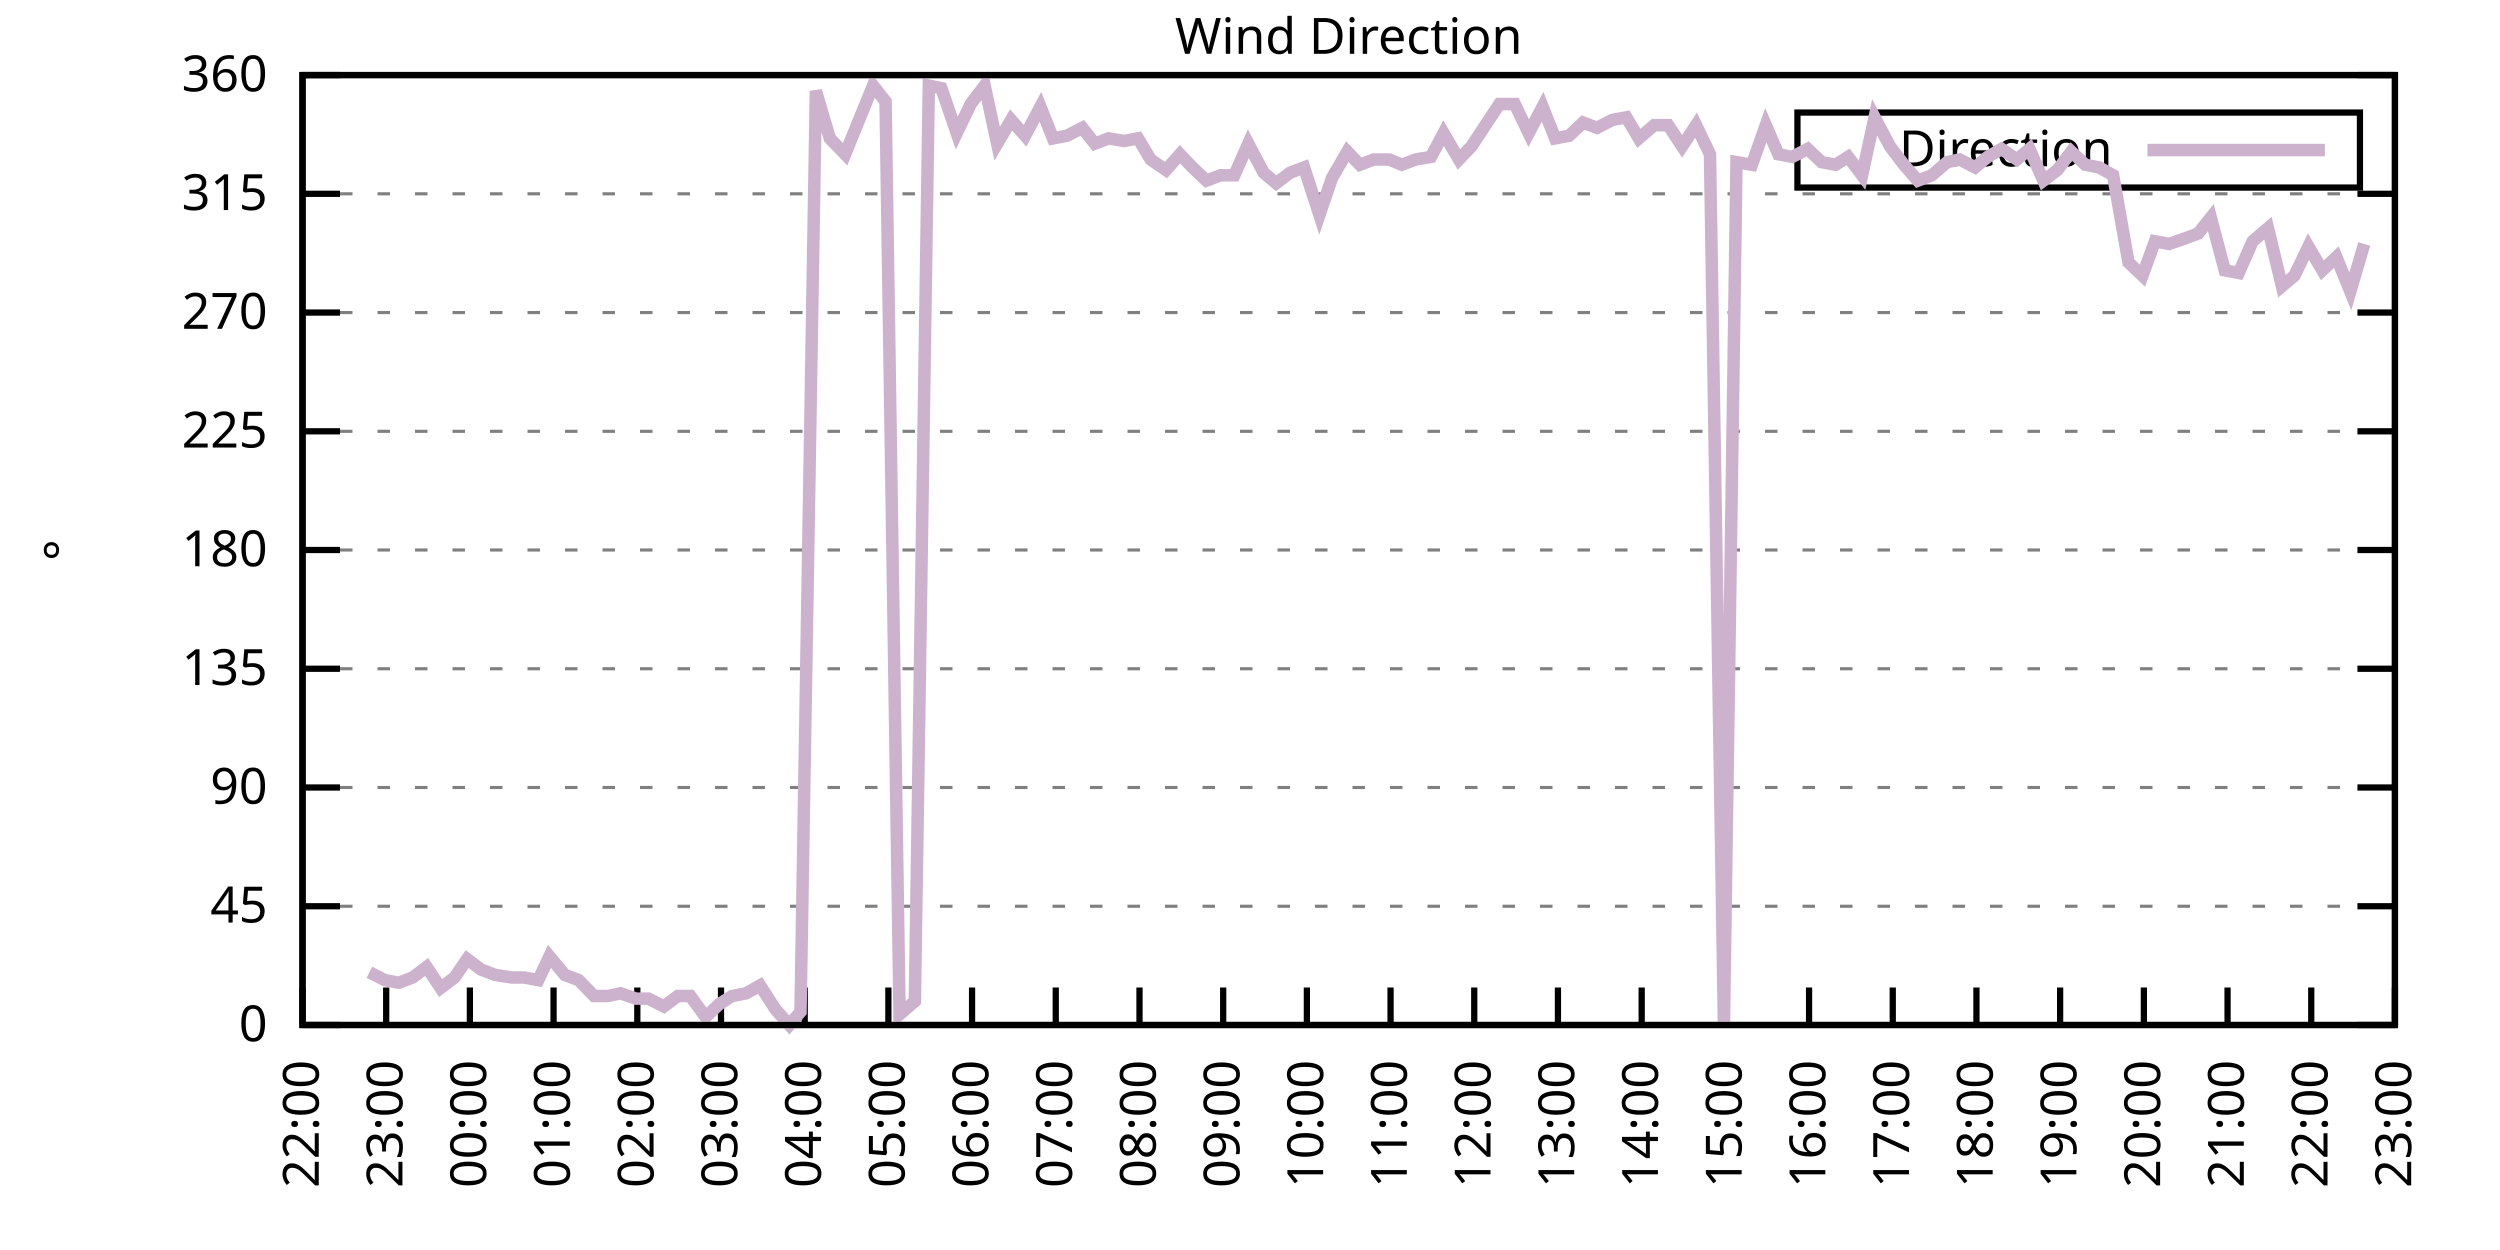
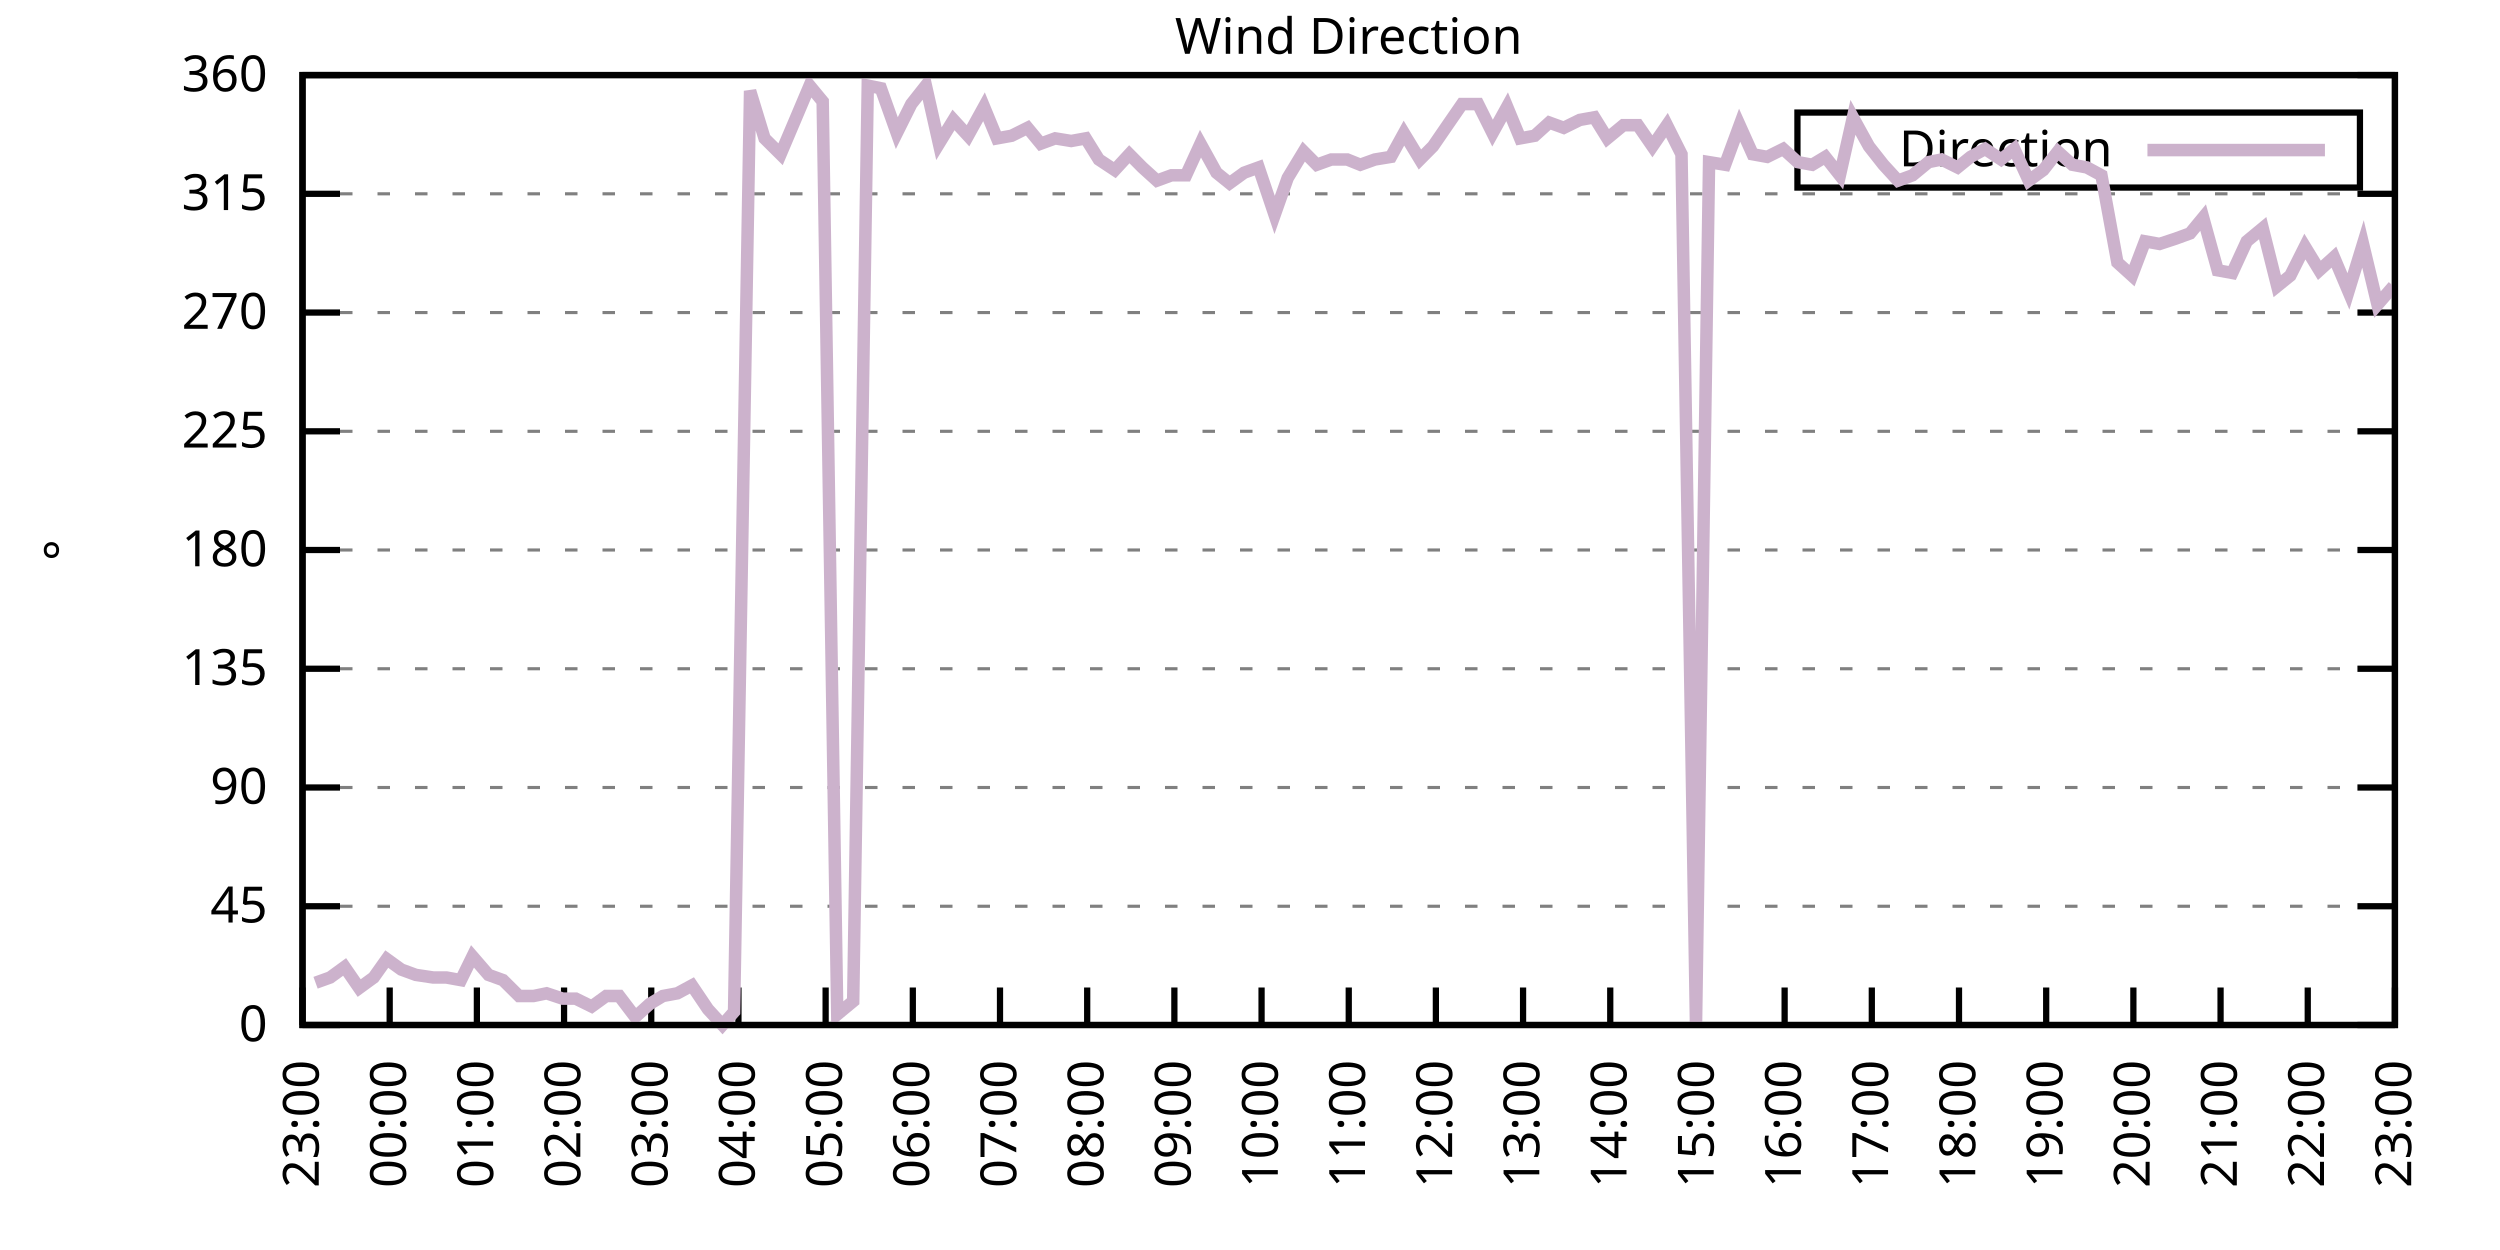
<svg xmlns="http://www.w3.org/2000/svg" xmlns:xlink="http://www.w3.org/1999/xlink" width="400" height="200" viewBox="0 0 400 200">
  <g id="gnuplot_canvas">
    <rect x="0" y="0" width="400" height="200" fill="none" />
    <defs>
      <circle id="gpDot" r="0.5" stroke-width="0.5" stroke="currentColor" />
      <path id="gpPt0" stroke-width="0.333" stroke="currentColor" d="M-1,0 h2 M0,-1 v2" />
      <path id="gpPt1" stroke-width="0.333" stroke="currentColor" d="M-1,-1 L1,1 M1,-1 L-1,1" />
      <path id="gpPt2" stroke-width="0.333" stroke="currentColor" d="M-1,0 L1,0 M0,-1 L0,1 M-1,-1 L1,1 M-1,1 L1,-1" />
      <rect id="gpPt3" stroke-width="0.333" stroke="currentColor" x="-1" y="-1" width="2" height="2" />
      <rect id="gpPt4" stroke-width="0.333" stroke="currentColor" fill="currentColor" x="-1" y="-1" width="2" height="2" />
      <circle id="gpPt5" stroke-width="0.333" stroke="currentColor" cx="0" cy="0" r="1" />
      <use xlink:href="#gpPt5" id="gpPt6" fill="currentColor" stroke="none" />
      <path id="gpPt7" stroke-width="0.333" stroke="currentColor" d="M0,-1.33 L-1.33,0.67 L1.33,0.67 z" />
      <use xlink:href="#gpPt7" id="gpPt8" fill="currentColor" stroke="none" />
      <use xlink:href="#gpPt7" id="gpPt9" stroke="currentColor" transform="rotate(180)" />
      <use xlink:href="#gpPt9" id="gpPt10" fill="currentColor" stroke="none" />
      <use xlink:href="#gpPt3" id="gpPt11" stroke="currentColor" transform="rotate(45)" />
      <use xlink:href="#gpPt11" id="gpPt12" fill="currentColor" stroke="none" />
      <path id="gpPt13" stroke-width="0.333" stroke="currentColor" d="M0,1.330 L1.265,0.411 L0.782,-1.067 L-0.782,-1.076 L-1.265,0.411 z" />
      <use xlink:href="#gpPt13" id="gpPt14" fill="currentColor" stroke="none" />
      <filter id="textbox" filterUnits="objectBoundingBox" x="0" y="0" height="1" width="1">
        <feFlood flood-color="white" flood-opacity="1" result="bgnd" />
        <feComposite in="SourceGraphic" in2="bgnd" operator="atop" />
      </filter>
      <filter id="greybox" filterUnits="objectBoundingBox" x="0" y="0" height="1" width="1">
        <feFlood flood-color="lightgrey" flood-opacity="1" result="grey" />
        <feComposite in="SourceGraphic" in2="grey" operator="atop" />
      </filter>
    </defs>
    <g fill="none" color="white" stroke="currentColor" stroke-width="1.00" stroke-linecap="butt" stroke-linejoin="miter">
</g>
    <g fill="none" color="black" stroke="currentColor" stroke-width="1.00" stroke-linecap="butt" stroke-linejoin="miter">
      <g stroke="none" shape-rendering="crispEdges">
        <polygon fill="rgb(255, 255, 255)" points="48.40,164.00 383.18,164.00 383.18,12.02 48.40,12.02 " />
      </g>
    </g>
    <g fill="none" color="black" stroke="currentColor" stroke-width="1.00" stroke-linecap="butt" stroke-linejoin="miter">
</g>
    <g fill="none" color="black" stroke="black" stroke-width="0.50" stroke-linecap="butt" stroke-linejoin="miter">
</g>
    <g fill="none" color="gray" stroke="currentColor" stroke-width="0.50" stroke-linecap="butt" stroke-linejoin="miter">
      <path stroke="gray" stroke-dasharray="2,4" class="gridline" d="M48.40,164.00 L383.19,164.00  " />
    </g>
    <g fill="none" color="gray" stroke="gray" stroke-width="1.00" stroke-linecap="butt" stroke-linejoin="miter">
</g>
    <g fill="none" color="black" stroke="currentColor" stroke-width="1.00" stroke-linecap="butt" stroke-linejoin="miter">
      <path stroke="black" d="M48.40,164.00 L54.40,164.00 M383.19,164.00 L377.19,164.00  " />
      <g transform="translate(42.80,166.60)" stroke="none" fill="black" font-family="Sans" font-size="8.00" text-anchor="end">
        <text>
          <tspan font-family="Sans"> 0</tspan>
        </text>
      </g>
    </g>
    <g fill="none" color="black" stroke="currentColor" stroke-width="1.00" stroke-linecap="butt" stroke-linejoin="miter">
</g>
    <g fill="none" color="black" stroke="black" stroke-width="0.50" stroke-linecap="butt" stroke-linejoin="miter">
</g>
    <g fill="none" color="gray" stroke="currentColor" stroke-width="0.50" stroke-linecap="butt" stroke-linejoin="miter">
      <path stroke="gray" stroke-dasharray="2,4" class="gridline" d="M48.40,145.00 L383.19,145.00  " />
    </g>
    <g fill="none" color="gray" stroke="gray" stroke-width="1.00" stroke-linecap="butt" stroke-linejoin="miter">
</g>
    <g fill="none" color="black" stroke="currentColor" stroke-width="1.00" stroke-linecap="butt" stroke-linejoin="miter">
      <path stroke="black" d="M48.40,145.00 L54.40,145.00 M383.19,145.00 L377.19,145.00  " />
      <g transform="translate(42.80,147.60)" stroke="none" fill="black" font-family="Sans" font-size="8.00" text-anchor="end">
        <text>
          <tspan font-family="Sans"> 45</tspan>
        </text>
      </g>
    </g>
    <g fill="none" color="black" stroke="currentColor" stroke-width="1.00" stroke-linecap="butt" stroke-linejoin="miter">
</g>
    <g fill="none" color="black" stroke="black" stroke-width="0.50" stroke-linecap="butt" stroke-linejoin="miter">
</g>
    <g fill="none" color="gray" stroke="currentColor" stroke-width="0.50" stroke-linecap="butt" stroke-linejoin="miter">
      <path stroke="gray" stroke-dasharray="2,4" class="gridline" d="M48.40,126.00 L383.19,126.00  " />
    </g>
    <g fill="none" color="gray" stroke="gray" stroke-width="1.00" stroke-linecap="butt" stroke-linejoin="miter">
</g>
    <g fill="none" color="black" stroke="currentColor" stroke-width="1.00" stroke-linecap="butt" stroke-linejoin="miter">
      <path stroke="black" d="M48.40,126.00 L54.40,126.00 M383.19,126.00 L377.19,126.00  " />
      <g transform="translate(42.80,128.60)" stroke="none" fill="black" font-family="Sans" font-size="8.00" text-anchor="end">
        <text>
          <tspan font-family="Sans"> 90</tspan>
        </text>
      </g>
    </g>
    <g fill="none" color="black" stroke="currentColor" stroke-width="1.00" stroke-linecap="butt" stroke-linejoin="miter">
</g>
    <g fill="none" color="black" stroke="black" stroke-width="0.50" stroke-linecap="butt" stroke-linejoin="miter">
</g>
    <g fill="none" color="gray" stroke="currentColor" stroke-width="0.50" stroke-linecap="butt" stroke-linejoin="miter">
      <path stroke="gray" stroke-dasharray="2,4" class="gridline" d="M48.40,107.00 L383.19,107.00  " />
    </g>
    <g fill="none" color="gray" stroke="gray" stroke-width="1.00" stroke-linecap="butt" stroke-linejoin="miter">
</g>
    <g fill="none" color="black" stroke="currentColor" stroke-width="1.00" stroke-linecap="butt" stroke-linejoin="miter">
      <path stroke="black" d="M48.40,107.00 L54.40,107.00 M383.19,107.00 L377.19,107.00  " />
      <g transform="translate(42.80,109.60)" stroke="none" fill="black" font-family="Sans" font-size="8.00" text-anchor="end">
        <text>
          <tspan font-family="Sans"> 135</tspan>
        </text>
      </g>
    </g>
    <g fill="none" color="black" stroke="currentColor" stroke-width="1.00" stroke-linecap="butt" stroke-linejoin="miter">
</g>
    <g fill="none" color="black" stroke="black" stroke-width="0.50" stroke-linecap="butt" stroke-linejoin="miter">
</g>
    <g fill="none" color="gray" stroke="currentColor" stroke-width="0.50" stroke-linecap="butt" stroke-linejoin="miter">
      <path stroke="gray" stroke-dasharray="2,4" class="gridline" d="M48.40,88.00 L383.19,88.00  " />
    </g>
    <g fill="none" color="gray" stroke="gray" stroke-width="1.00" stroke-linecap="butt" stroke-linejoin="miter">
</g>
    <g fill="none" color="black" stroke="currentColor" stroke-width="1.00" stroke-linecap="butt" stroke-linejoin="miter">
      <path stroke="black" d="M48.40,88.00 L54.40,88.00 M383.19,88.00 L377.19,88.00  " />
      <g transform="translate(42.80,90.60)" stroke="none" fill="black" font-family="Sans" font-size="8.00" text-anchor="end">
        <text>
          <tspan font-family="Sans"> 180</tspan>
        </text>
      </g>
    </g>
    <g fill="none" color="black" stroke="currentColor" stroke-width="1.00" stroke-linecap="butt" stroke-linejoin="miter">
</g>
    <g fill="none" color="black" stroke="black" stroke-width="0.50" stroke-linecap="butt" stroke-linejoin="miter">
</g>
    <g fill="none" color="gray" stroke="currentColor" stroke-width="0.50" stroke-linecap="butt" stroke-linejoin="miter">
      <path stroke="gray" stroke-dasharray="2,4" class="gridline" d="M48.40,69.01 L383.19,69.01  " />
    </g>
    <g fill="none" color="gray" stroke="gray" stroke-width="1.00" stroke-linecap="butt" stroke-linejoin="miter">
</g>
    <g fill="none" color="black" stroke="currentColor" stroke-width="1.00" stroke-linecap="butt" stroke-linejoin="miter">
      <path stroke="black" d="M48.40,69.01 L54.40,69.01 M383.19,69.01 L377.19,69.01  " />
      <g transform="translate(42.80,71.61)" stroke="none" fill="black" font-family="Sans" font-size="8.00" text-anchor="end">
        <text>
          <tspan font-family="Sans"> 225</tspan>
        </text>
      </g>
    </g>
    <g fill="none" color="black" stroke="currentColor" stroke-width="1.00" stroke-linecap="butt" stroke-linejoin="miter">
</g>
    <g fill="none" color="black" stroke="black" stroke-width="0.50" stroke-linecap="butt" stroke-linejoin="miter">
</g>
    <g fill="none" color="gray" stroke="currentColor" stroke-width="0.50" stroke-linecap="butt" stroke-linejoin="miter">
      <path stroke="gray" stroke-dasharray="2,4" class="gridline" d="M48.40,50.01 L383.19,50.01  " />
    </g>
    <g fill="none" color="gray" stroke="gray" stroke-width="1.00" stroke-linecap="butt" stroke-linejoin="miter">
</g>
    <g fill="none" color="black" stroke="currentColor" stroke-width="1.00" stroke-linecap="butt" stroke-linejoin="miter">
      <path stroke="black" d="M48.40,50.01 L54.40,50.01 M383.19,50.01 L377.19,50.01  " />
      <g transform="translate(42.80,52.61)" stroke="none" fill="black" font-family="Sans" font-size="8.00" text-anchor="end">
        <text>
          <tspan font-family="Sans"> 270</tspan>
        </text>
      </g>
    </g>
    <g fill="none" color="black" stroke="currentColor" stroke-width="1.00" stroke-linecap="butt" stroke-linejoin="miter">
</g>
    <g fill="none" color="black" stroke="black" stroke-width="0.50" stroke-linecap="butt" stroke-linejoin="miter">
</g>
    <g fill="none" color="gray" stroke="currentColor" stroke-width="0.50" stroke-linecap="butt" stroke-linejoin="miter">
      <path stroke="gray" stroke-dasharray="2,4" class="gridline" d="M48.40,31.01 L383.19,31.01  " />
    </g>
    <g fill="none" color="gray" stroke="gray" stroke-width="1.00" stroke-linecap="butt" stroke-linejoin="miter">
</g>
    <g fill="none" color="black" stroke="currentColor" stroke-width="1.00" stroke-linecap="butt" stroke-linejoin="miter">
      <path stroke="black" d="M48.40,31.01 L54.40,31.01 M383.19,31.01 L377.19,31.01  " />
      <g transform="translate(42.80,33.61)" stroke="none" fill="black" font-family="Sans" font-size="8.00" text-anchor="end">
        <text>
          <tspan font-family="Sans"> 315</tspan>
        </text>
      </g>
    </g>
    <g fill="none" color="black" stroke="currentColor" stroke-width="1.00" stroke-linecap="butt" stroke-linejoin="miter">
</g>
    <g fill="none" color="black" stroke="black" stroke-width="0.50" stroke-linecap="butt" stroke-linejoin="miter">
</g>
    <g fill="none" color="gray" stroke="currentColor" stroke-width="0.50" stroke-linecap="butt" stroke-linejoin="miter">
      <path stroke="gray" stroke-dasharray="2,4" class="gridline" d="M48.40,12.01 L383.19,12.01  " />
    </g>
    <g fill="none" color="gray" stroke="gray" stroke-width="1.00" stroke-linecap="butt" stroke-linejoin="miter">
</g>
    <g fill="none" color="black" stroke="currentColor" stroke-width="1.00" stroke-linecap="butt" stroke-linejoin="miter">
      <path stroke="black" d="M48.40,12.01 L54.40,12.01 M383.19,12.01 L377.19,12.01  " />
      <g transform="translate(42.80,14.61)" stroke="none" fill="black" font-family="Sans" font-size="8.00" text-anchor="end">
        <text>
          <tspan font-family="Sans"> 360</tspan>
        </text>
      </g>
    </g>
    <g fill="none" color="black" stroke="currentColor" stroke-width="1.00" stroke-linecap="butt" stroke-linejoin="miter">
      <path stroke="black" d="M48.40,164.00 L48.40,158.00  " />
      <g transform="translate(51.00,169.60) rotate(270.00)" stroke="none" fill="black" font-family="Sans" font-size="8.00" text-anchor="end">
        <text>
-           <tspan font-family="Sans">22:00</tspan>
-         </text>
-       </g>
-     </g>
-     <g fill="none" color="black" stroke="currentColor" stroke-width="1.00" stroke-linecap="butt" stroke-linejoin="miter">
-       <path stroke="black" d="M61.79,164.00 L61.79,158.00  " />
-       <g transform="translate(64.39,169.60) rotate(270.00)" stroke="none" fill="black" font-family="Sans" font-size="8.00" text-anchor="end">
-         <text>
          <tspan font-family="Sans">23:00</tspan>
        </text>
      </g>
    </g>
    <g fill="none" color="black" stroke="currentColor" stroke-width="1.00" stroke-linecap="butt" stroke-linejoin="miter">
-       <path stroke="black" d="M75.18,164.00 L75.18,158.00  " />
-       <g transform="translate(77.78,169.60) rotate(270.00)" stroke="none" fill="black" font-family="Sans" font-size="8.00" text-anchor="end">
+       <path stroke="black" d="M62.35,164.00 L62.35,158.00  " />
+       <g transform="translate(64.95,169.60) rotate(270.00)" stroke="none" fill="black" font-family="Sans" font-size="8.00" text-anchor="end">
        <text>
          <tspan font-family="Sans">00:00</tspan>
        </text>
      </g>
    </g>
    <g fill="none" color="black" stroke="currentColor" stroke-width="1.00" stroke-linecap="butt" stroke-linejoin="miter">
-       <path stroke="black" d="M88.57,164.00 L88.57,158.00  " />
-       <g transform="translate(91.17,169.60) rotate(270.00)" stroke="none" fill="black" font-family="Sans" font-size="8.00" text-anchor="end">
+       <path stroke="black" d="M76.30,164.00 L76.30,158.00  " />
+       <g transform="translate(78.90,169.60) rotate(270.00)" stroke="none" fill="black" font-family="Sans" font-size="8.00" text-anchor="end">
        <text>
          <tspan font-family="Sans">01:00</tspan>
        </text>
      </g>
    </g>
    <g fill="none" color="black" stroke="currentColor" stroke-width="1.00" stroke-linecap="butt" stroke-linejoin="miter">
-       <path stroke="black" d="M101.97,164.00 L101.97,158.00  " />
-       <g transform="translate(104.57,169.60) rotate(270.00)" stroke="none" fill="black" font-family="Sans" font-size="8.00" text-anchor="end">
+       <path stroke="black" d="M90.25,164.00 L90.25,158.00  " />
+       <g transform="translate(92.85,169.60) rotate(270.00)" stroke="none" fill="black" font-family="Sans" font-size="8.00" text-anchor="end">
        <text>
          <tspan font-family="Sans">02:00</tspan>
        </text>
      </g>
    </g>
    <g fill="none" color="black" stroke="currentColor" stroke-width="1.00" stroke-linecap="butt" stroke-linejoin="miter">
-       <path stroke="black" d="M115.36,164.00 L115.36,158.00  " />
-       <g transform="translate(117.96,169.60) rotate(270.00)" stroke="none" fill="black" font-family="Sans" font-size="8.00" text-anchor="end">
+       <path stroke="black" d="M104.20,164.00 L104.20,158.00  " />
+       <g transform="translate(106.80,169.60) rotate(270.00)" stroke="none" fill="black" font-family="Sans" font-size="8.00" text-anchor="end">
        <text>
          <tspan font-family="Sans">03:00</tspan>
        </text>
      </g>
    </g>
    <g fill="none" color="black" stroke="currentColor" stroke-width="1.00" stroke-linecap="butt" stroke-linejoin="miter">
-       <path stroke="black" d="M128.75,164.00 L128.75,158.00  " />
-       <g transform="translate(131.35,169.60) rotate(270.00)" stroke="none" fill="black" font-family="Sans" font-size="8.00" text-anchor="end">
+       <path stroke="black" d="M118.15,164.00 L118.15,158.00  " />
+       <g transform="translate(120.75,169.60) rotate(270.00)" stroke="none" fill="black" font-family="Sans" font-size="8.00" text-anchor="end">
        <text>
          <tspan font-family="Sans">04:00</tspan>
        </text>
      </g>
    </g>
    <g fill="none" color="black" stroke="currentColor" stroke-width="1.00" stroke-linecap="butt" stroke-linejoin="miter">
-       <path stroke="black" d="M142.14,164.00 L142.14,158.00  " />
-       <g transform="translate(144.74,169.60) rotate(270.00)" stroke="none" fill="black" font-family="Sans" font-size="8.00" text-anchor="end">
+       <path stroke="black" d="M132.10,164.00 L132.10,158.00  " />
+       <g transform="translate(134.70,169.60) rotate(270.00)" stroke="none" fill="black" font-family="Sans" font-size="8.00" text-anchor="end">
        <text>
          <tspan font-family="Sans">05:00</tspan>
        </text>
      </g>
    </g>
    <g fill="none" color="black" stroke="currentColor" stroke-width="1.00" stroke-linecap="butt" stroke-linejoin="miter">
-       <path stroke="black" d="M155.53,164.00 L155.53,158.00  " />
-       <g transform="translate(158.13,169.60) rotate(270.00)" stroke="none" fill="black" font-family="Sans" font-size="8.00" text-anchor="end">
+       <path stroke="black" d="M146.05,164.00 L146.05,158.00  " />
+       <g transform="translate(148.65,169.60) rotate(270.00)" stroke="none" fill="black" font-family="Sans" font-size="8.00" text-anchor="end">
        <text>
          <tspan font-family="Sans">06:00</tspan>
        </text>
      </g>
    </g>
    <g fill="none" color="black" stroke="currentColor" stroke-width="1.00" stroke-linecap="butt" stroke-linejoin="miter">
-       <path stroke="black" d="M168.92,164.00 L168.92,158.00  " />
-       <g transform="translate(171.52,169.60) rotate(270.00)" stroke="none" fill="black" font-family="Sans" font-size="8.00" text-anchor="end">
+       <path stroke="black" d="M160.00,164.00 L160.00,158.00  " />
+       <g transform="translate(162.60,169.60) rotate(270.00)" stroke="none" fill="black" font-family="Sans" font-size="8.00" text-anchor="end">
        <text>
          <tspan font-family="Sans">07:00</tspan>
        </text>
      </g>
    </g>
    <g fill="none" color="black" stroke="currentColor" stroke-width="1.00" stroke-linecap="butt" stroke-linejoin="miter">
-       <path stroke="black" d="M182.32,164.00 L182.32,158.00  " />
-       <g transform="translate(184.92,169.60) rotate(270.00)" stroke="none" fill="black" font-family="Sans" font-size="8.00" text-anchor="end">
+       <path stroke="black" d="M173.95,164.00 L173.95,158.00  " />
+       <g transform="translate(176.55,169.60) rotate(270.00)" stroke="none" fill="black" font-family="Sans" font-size="8.00" text-anchor="end">
        <text>
          <tspan font-family="Sans">08:00</tspan>
        </text>
      </g>
    </g>
    <g fill="none" color="black" stroke="currentColor" stroke-width="1.00" stroke-linecap="butt" stroke-linejoin="miter">
-       <path stroke="black" d="M195.71,164.00 L195.71,158.00  " />
-       <g transform="translate(198.31,169.60) rotate(270.00)" stroke="none" fill="black" font-family="Sans" font-size="8.00" text-anchor="end">
+       <path stroke="black" d="M187.90,164.00 L187.90,158.00  " />
+       <g transform="translate(190.50,169.60) rotate(270.00)" stroke="none" fill="black" font-family="Sans" font-size="8.00" text-anchor="end">
        <text>
          <tspan font-family="Sans">09:00</tspan>
        </text>
      </g>
    </g>
    <g fill="none" color="black" stroke="currentColor" stroke-width="1.00" stroke-linecap="butt" stroke-linejoin="miter">
-       <path stroke="black" d="M209.10,164.00 L209.10,158.00  " />
-       <g transform="translate(211.70,169.60) rotate(270.00)" stroke="none" fill="black" font-family="Sans" font-size="8.00" text-anchor="end">
+       <path stroke="black" d="M201.85,164.00 L201.85,158.00  " />
+       <g transform="translate(204.45,169.60) rotate(270.00)" stroke="none" fill="black" font-family="Sans" font-size="8.00" text-anchor="end">
        <text>
          <tspan font-family="Sans">10:00</tspan>
        </text>
      </g>
    </g>
    <g fill="none" color="black" stroke="currentColor" stroke-width="1.00" stroke-linecap="butt" stroke-linejoin="miter">
-       <path stroke="black" d="M222.49,164.00 L222.49,158.00  " />
-       <g transform="translate(225.09,169.60) rotate(270.00)" stroke="none" fill="black" font-family="Sans" font-size="8.00" text-anchor="end">
+       <path stroke="black" d="M215.80,164.00 L215.80,158.00  " />
+       <g transform="translate(218.40,169.60) rotate(270.00)" stroke="none" fill="black" font-family="Sans" font-size="8.00" text-anchor="end">
        <text>
          <tspan font-family="Sans">11:00</tspan>
        </text>
      </g>
    </g>
    <g fill="none" color="black" stroke="currentColor" stroke-width="1.00" stroke-linecap="butt" stroke-linejoin="miter">
-       <path stroke="black" d="M235.88,164.00 L235.88,158.00  " />
-       <g transform="translate(238.48,169.60) rotate(270.00)" stroke="none" fill="black" font-family="Sans" font-size="8.00" text-anchor="end">
+       <path stroke="black" d="M229.74,164.00 L229.74,158.00  " />
+       <g transform="translate(232.34,169.60) rotate(270.00)" stroke="none" fill="black" font-family="Sans" font-size="8.00" text-anchor="end">
        <text>
          <tspan font-family="Sans">12:00</tspan>
        </text>
      </g>
    </g>
    <g fill="none" color="black" stroke="currentColor" stroke-width="1.00" stroke-linecap="butt" stroke-linejoin="miter">
-       <path stroke="black" d="M249.27,164.00 L249.27,158.00  " />
-       <g transform="translate(251.87,169.60) rotate(270.00)" stroke="none" fill="black" font-family="Sans" font-size="8.00" text-anchor="end">
+       <path stroke="black" d="M243.69,164.00 L243.69,158.00  " />
+       <g transform="translate(246.29,169.60) rotate(270.00)" stroke="none" fill="black" font-family="Sans" font-size="8.00" text-anchor="end">
        <text>
          <tspan font-family="Sans">13:00</tspan>
        </text>
      </g>
    </g>
    <g fill="none" color="black" stroke="currentColor" stroke-width="1.00" stroke-linecap="butt" stroke-linejoin="miter">
-       <path stroke="black" d="M262.67,164.00 L262.67,158.00  " />
-       <g transform="translate(265.27,169.60) rotate(270.00)" stroke="none" fill="black" font-family="Sans" font-size="8.00" text-anchor="end">
+       <path stroke="black" d="M257.64,164.00 L257.64,158.00  " />
+       <g transform="translate(260.24,169.60) rotate(270.00)" stroke="none" fill="black" font-family="Sans" font-size="8.00" text-anchor="end">
        <text>
          <tspan font-family="Sans">14:00</tspan>
        </text>
      </g>
    </g>
    <g fill="none" color="black" stroke="currentColor" stroke-width="1.00" stroke-linecap="butt" stroke-linejoin="miter">
-       <path stroke="black" d="M276.06,164.00 L276.06,158.00  " />
-       <g transform="translate(278.66,169.60) rotate(270.00)" stroke="none" fill="black" font-family="Sans" font-size="8.00" text-anchor="end">
+       <path stroke="black" d="M271.59,164.00 L271.59,158.00  " />
+       <g transform="translate(274.19,169.60) rotate(270.00)" stroke="none" fill="black" font-family="Sans" font-size="8.00" text-anchor="end">
        <text>
          <tspan font-family="Sans">15:00</tspan>
        </text>
      </g>
    </g>
    <g fill="none" color="black" stroke="currentColor" stroke-width="1.00" stroke-linecap="butt" stroke-linejoin="miter">
-       <path stroke="black" d="M289.45,164.00 L289.45,158.00  " />
-       <g transform="translate(292.05,169.60) rotate(270.00)" stroke="none" fill="black" font-family="Sans" font-size="8.00" text-anchor="end">
+       <path stroke="black" d="M285.54,164.00 L285.54,158.00  " />
+       <g transform="translate(288.14,169.60) rotate(270.00)" stroke="none" fill="black" font-family="Sans" font-size="8.00" text-anchor="end">
        <text>
          <tspan font-family="Sans">16:00</tspan>
        </text>
      </g>
    </g>
    <g fill="none" color="black" stroke="currentColor" stroke-width="1.00" stroke-linecap="butt" stroke-linejoin="miter">
-       <path stroke="black" d="M302.84,164.00 L302.84,158.00  " />
-       <g transform="translate(305.44,169.60) rotate(270.00)" stroke="none" fill="black" font-family="Sans" font-size="8.00" text-anchor="end">
+       <path stroke="black" d="M299.49,164.00 L299.49,158.00  " />
+       <g transform="translate(302.09,169.60) rotate(270.00)" stroke="none" fill="black" font-family="Sans" font-size="8.00" text-anchor="end">
        <text>
          <tspan font-family="Sans">17:00</tspan>
        </text>
      </g>
    </g>
    <g fill="none" color="black" stroke="currentColor" stroke-width="1.00" stroke-linecap="butt" stroke-linejoin="miter">
-       <path stroke="black" d="M316.23,164.00 L316.23,158.00  " />
-       <g transform="translate(318.83,169.60) rotate(270.00)" stroke="none" fill="black" font-family="Sans" font-size="8.00" text-anchor="end">
+       <path stroke="black" d="M313.44,164.00 L313.44,158.00  " />
+       <g transform="translate(316.04,169.60) rotate(270.00)" stroke="none" fill="black" font-family="Sans" font-size="8.00" text-anchor="end">
        <text>
          <tspan font-family="Sans">18:00</tspan>
        </text>
      </g>
    </g>
    <g fill="none" color="black" stroke="currentColor" stroke-width="1.00" stroke-linecap="butt" stroke-linejoin="miter">
-       <path stroke="black" d="M329.62,164.00 L329.62,158.00  " />
-       <g transform="translate(332.22,169.60) rotate(270.00)" stroke="none" fill="black" font-family="Sans" font-size="8.00" text-anchor="end">
+       <path stroke="black" d="M327.39,164.00 L327.39,158.00  " />
+       <g transform="translate(329.99,169.60) rotate(270.00)" stroke="none" fill="black" font-family="Sans" font-size="8.00" text-anchor="end">
        <text>
          <tspan font-family="Sans">19:00</tspan>
        </text>
      </g>
    </g>
    <g fill="none" color="black" stroke="currentColor" stroke-width="1.00" stroke-linecap="butt" stroke-linejoin="miter">
-       <path stroke="black" d="M343.02,164.00 L343.02,158.00  " />
-       <g transform="translate(345.62,169.60) rotate(270.00)" stroke="none" fill="black" font-family="Sans" font-size="8.00" text-anchor="end">
+       <path stroke="black" d="M341.34,164.00 L341.34,158.00  " />
+       <g transform="translate(343.94,169.60) rotate(270.00)" stroke="none" fill="black" font-family="Sans" font-size="8.00" text-anchor="end">
        <text>
          <tspan font-family="Sans">20:00</tspan>
        </text>
      </g>
    </g>
    <g fill="none" color="black" stroke="currentColor" stroke-width="1.00" stroke-linecap="butt" stroke-linejoin="miter">
-       <path stroke="black" d="M356.41,164.00 L356.41,158.00  " />
-       <g transform="translate(359.01,169.60) rotate(270.00)" stroke="none" fill="black" font-family="Sans" font-size="8.00" text-anchor="end">
+       <path stroke="black" d="M355.29,164.00 L355.29,158.00  " />
+       <g transform="translate(357.89,169.60) rotate(270.00)" stroke="none" fill="black" font-family="Sans" font-size="8.00" text-anchor="end">
        <text>
          <tspan font-family="Sans">21:00</tspan>
        </text>
      </g>
    </g>
    <g fill="none" color="black" stroke="currentColor" stroke-width="1.00" stroke-linecap="butt" stroke-linejoin="miter">
-       <path stroke="black" d="M369.80,164.00 L369.80,158.00  " />
-       <g transform="translate(372.40,169.60) rotate(270.00)" stroke="none" fill="black" font-family="Sans" font-size="8.00" text-anchor="end">
+       <path stroke="black" d="M369.24,164.00 L369.24,158.00  " />
+       <g transform="translate(371.84,169.60) rotate(270.00)" stroke="none" fill="black" font-family="Sans" font-size="8.00" text-anchor="end">
        <text>
          <tspan font-family="Sans">22:00</tspan>
        </text>
      </g>
    </g>
    <g fill="none" color="black" stroke="currentColor" stroke-width="1.00" stroke-linecap="butt" stroke-linejoin="miter">
      <path stroke="black" d="M383.19,164.00 L383.19,158.00  " />
      <g transform="translate(385.79,169.60) rotate(270.00)" stroke="none" fill="black" font-family="Sans" font-size="8.00" text-anchor="end">
        <text>
          <tspan font-family="Sans">23:00</tspan>
        </text>
      </g>
    </g>
    <g fill="none" color="black" stroke="currentColor" stroke-width="1.00" stroke-linecap="butt" stroke-linejoin="miter">
</g>
    <g fill="none" color="black" stroke="currentColor" stroke-width="1.00" stroke-linecap="butt" stroke-linejoin="miter">
      <path stroke="black" d="M48.40,12.01 L48.40,164.00 L383.19,164.00 L383.19,12.01 L48.40,12.01 Z  " />
    </g>
    <g fill="none" color="black" stroke="currentColor" stroke-width="1.00" stroke-linecap="butt" stroke-linejoin="miter">
</g>
    <g fill="none" color="black" stroke="currentColor" stroke-width="1.00" stroke-linecap="butt" stroke-linejoin="miter">
      <path stroke="black" d="M287.59,30.01 L287.59,18.01 L377.59,18.01 L377.59,30.01 L287.59,30.01 Z  " />
    </g>
    <g id="Wind_direction_plot_1">
      <g fill="none" color="white" stroke="black" stroke-width="2.00" stroke-linecap="butt" stroke-linejoin="miter">
</g>
      <g fill="none" color="black" stroke="currentColor" stroke-width="2.00" stroke-linecap="butt" stroke-linejoin="miter">
        <g transform="translate(337.99,26.61)" stroke="none" fill="black" font-family="Sans" font-size="8.00" text-anchor="end">
          <text>
            <tspan font-family="Sans">Direction</tspan>
          </text>
        </g>
      </g>
      <g fill="none" color="black" stroke="currentColor" stroke-width="2.00" stroke-linecap="butt" stroke-linejoin="miter">
-         <path stroke="rgb(204, 178, 204)" d="M343.59,24.01 L371.99,24.01 M59.11,155.56 L61.57,156.82 L63.80,157.24 L66.03,156.40 L68.26,154.71 L70.50,158.09   L72.73,156.40 L74.74,153.45 L76.97,155.13 L79.20,155.98 L81.88,156.40 L83.89,156.40 L86.12,156.82 L87.91,153.02   L90.36,155.98 L92.59,156.82 L95.05,159.36 L97.28,159.36 L99.29,158.93 L101.74,159.78 L103.75,159.78 L106.21,161.04   L108.44,159.36 L110.45,159.36 L112.90,162.73 L115.13,160.62 L117.14,159.36 L119.38,158.93 L121.61,157.67 L124.06,161.47   L126.29,164.00 L128.08,161.89 L130.54,14.54 L132.77,22.14 L135.22,24.68 L137.45,19.19 L139.69,13.70 L141.69,16.23   L143.93,162.31 L146.38,160.20 L148.61,13.70 L150.62,14.12 L153.08,21.30 L155.31,16.65 L157.54,13.70 L159.55,22.99   L161.78,19.19 L164.01,21.72 L166.47,17.08 L168.48,22.14 L170.71,21.72 L173.17,20.45 L175.17,22.99 L177.41,22.14   L179.86,22.56 L182.09,22.14 L184.10,25.52 L186.56,27.21 L188.79,24.68 L190.80,26.79 L193.03,28.90 L195.26,28.05   L197.49,28.05 L199.73,22.99 L202.18,27.63 L204.19,29.32 L206.42,27.63 L208.65,26.79 L211.11,34.39 L213.12,28.48   L215.57,24.25 L217.58,26.36 L219.81,25.52 L222.27,25.52 L224.28,26.36 L226.51,25.52 L228.96,25.10 L230.97,21.30   L233.43,25.52 L235.44,23.41 L237.67,20.03 L239.90,16.65 L242.36,16.65 L244.59,21.30 L246.82,17.08 L248.83,22.14   L251.06,21.72 L253.29,19.61 L255.52,20.45 L257.98,19.19 L260.21,18.77 L262.22,22.14 L264.67,20.03 L266.91,20.03   L269.14,23.41 L271.37,20.03 L273.60,24.68 L275.83,164.00 L277.84,25.94 L280.30,26.36 L282.53,20.03 L284.54,24.68   L286.77,25.10 L289.23,23.83 L291.46,25.94 L293.69,26.36 L295.70,25.10 L297.93,28.05 L299.94,18.77 L302.39,23.41   L304.63,26.36 L306.86,28.90 L309.09,28.05 L311.54,25.94 L313.55,25.52 L316.01,26.79 L318.02,25.10 L320.25,23.83   L322.70,25.52 L324.71,23.83 L326.95,28.90 L329.18,27.21 L331.41,24.25 L333.64,26.36 L335.87,26.79 L338.10,28.05   L340.56,41.99 L342.79,44.10 L344.80,38.61 L347.03,39.03 L349.49,38.19 L351.72,37.34 L353.73,34.81 L355.96,43.25   L358.19,43.67 L360.42,38.61 L362.88,36.50 L365.11,45.79 L367.12,44.10 L369.35,39.45 L371.58,43.25 L373.82,41.14   L376.05,46.63 L378.28,39.03  " />
+         <path stroke="rgb(204, 178, 204)" d="M343.59,24.01 L371.99,24.01 M50.49,157.24 L52.82,156.40 L55.14,154.71 L57.47,158.09 L59.79,156.40 L61.88,153.45   L64.21,155.13 L66.53,155.98 L69.32,156.40 L71.42,156.40 L73.74,156.82 L75.60,153.02 L78.16,155.98 L80.48,156.82   L83.04,159.36 L85.37,159.36 L87.46,158.93 L90.02,159.78 L92.11,159.78 L94.67,161.04 L96.99,159.36 L99.08,159.36   L101.64,162.73 L103.97,160.62 L106.06,159.36 L108.38,158.93 L110.71,157.67 L113.27,161.47 L115.59,164.00 L117.45,161.89   L120.01,14.54 L122.33,22.14 L124.89,24.68 L127.22,19.19 L129.54,13.70 L131.63,16.23 L133.96,162.31 L136.51,160.20   L138.84,13.70 L140.93,14.12 L143.49,21.30 L145.81,16.65 L148.14,13.70 L150.23,22.99 L152.56,19.19 L154.88,21.72   L157.44,17.08 L159.53,22.14 L161.86,21.72 L164.41,20.45 L166.51,22.99 L168.83,22.14 L171.39,22.56 L173.71,22.14   L175.81,25.52 L178.36,27.21 L180.69,24.68 L182.78,26.79 L185.11,28.90 L187.43,28.05 L189.76,28.05 L192.08,22.99   L194.64,27.63 L196.73,29.32 L199.06,27.63 L201.38,26.79 L203.94,34.39 L206.03,28.48 L208.59,24.25 L210.68,26.36   L213.01,25.52 L215.56,25.52 L217.65,26.36 L219.98,25.52 L222.54,25.10 L224.63,21.30 L227.19,25.52 L229.28,23.41   L231.60,20.03 L233.93,16.65 L236.49,16.65 L238.81,21.30 L241.14,17.08 L243.23,22.14 L245.55,21.72 L247.88,19.61   L250.20,20.45 L252.76,19.19 L255.09,18.77 L257.18,22.14 L259.74,20.03 L262.06,20.03 L264.39,23.41 L266.71,20.03   L269.04,24.68 L271.36,164.00 L273.45,25.94 L276.01,26.36 L278.34,20.03 L280.43,24.68 L282.75,25.10 L285.31,23.83   L287.64,25.94 L289.96,26.36 L292.05,25.10 L294.38,28.05 L296.47,18.77 L299.03,23.41 L301.35,26.36 L303.68,28.90   L306.00,28.05 L308.56,25.94 L310.65,25.52 L313.21,26.79 L315.30,25.10 L317.63,23.83 L320.18,25.52 L322.28,23.83   L324.60,28.90 L326.93,27.21 L329.25,24.25 L331.58,26.36 L333.90,26.79 L336.23,28.05 L338.78,41.99 L341.11,44.10   L343.20,38.61 L345.53,39.03 L348.08,38.19 L350.41,37.34 L352.50,34.81 L354.83,43.25 L357.15,43.67 L359.48,38.61   L362.03,36.50 L364.36,45.79 L366.45,44.10 L368.78,39.45 L371.10,43.25 L373.43,41.14 L375.75,46.63 L378.08,39.03   L380.40,48.74 L382.96,45.79  " />
      </g>
    </g>
    <g fill="none" color="black" stroke="currentColor" stroke-width="2.00" stroke-linecap="butt" stroke-linejoin="miter">
</g>
    <g fill="none" color="black" stroke="black" stroke-width="1.00" stroke-linecap="butt" stroke-linejoin="miter">
</g>
    <g fill="none" color="black" stroke="currentColor" stroke-width="1.00" stroke-linecap="butt" stroke-linejoin="miter">
      <path stroke="black" d="M48.40,12.01 L48.40,164.00 L383.19,164.00 L383.19,12.01 L48.40,12.01 Z  " />
      <g transform="translate(12.80,88.01) rotate(270.00)" stroke="none" fill="black" font-family="Sans" font-size="8.00" text-anchor="middle">
        <text>
          <tspan font-family="Sans">°</tspan>
        </text>
      </g>
    </g>
    <g fill="none" color="black" stroke="currentColor" stroke-width="1.00" stroke-linecap="butt" stroke-linejoin="miter">
</g>
    <g fill="none" color="black" stroke="currentColor" stroke-width="1.00" stroke-linecap="butt" stroke-linejoin="miter">
      <g transform="translate(215.79,8.61)" stroke="none" fill="black" font-family="Sans" font-size="8.00" text-anchor="middle">
        <text>
          <tspan font-family="Sans">Wind Direction</tspan>
        </text>
      </g>
    </g>
    <g fill="none" color="black" stroke="currentColor" stroke-width="1.00" stroke-linecap="butt" stroke-linejoin="miter">
</g>
  </g>
</svg>
